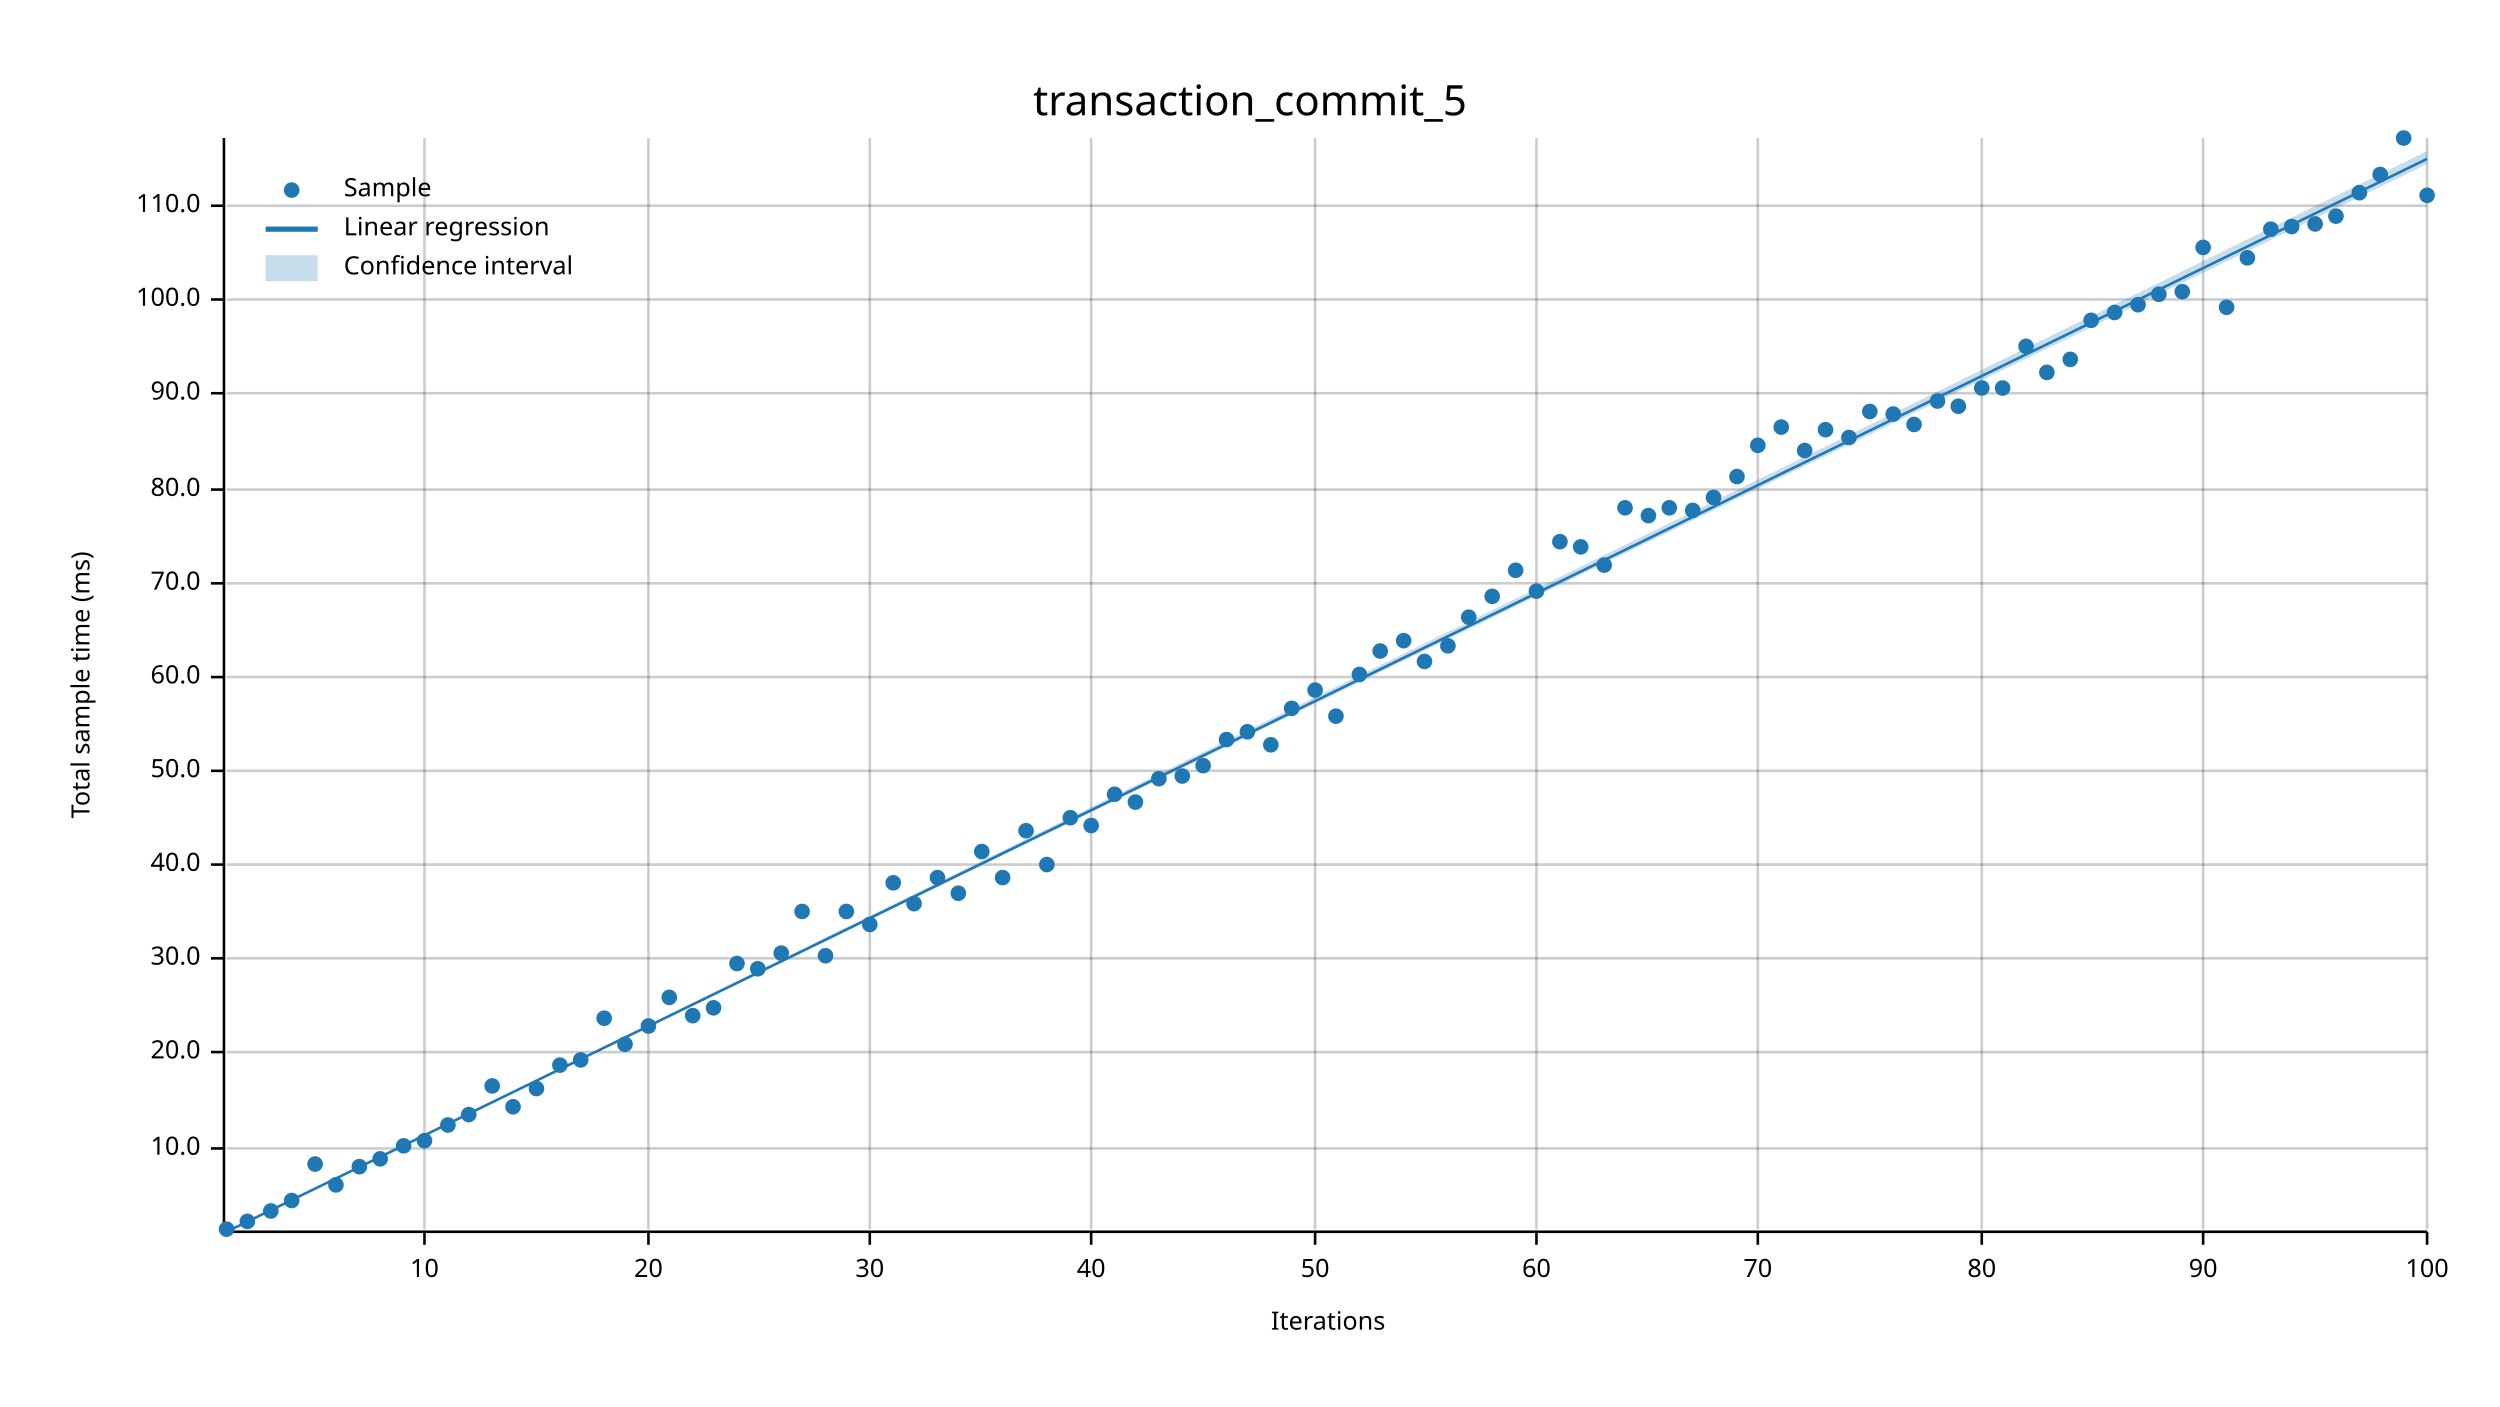
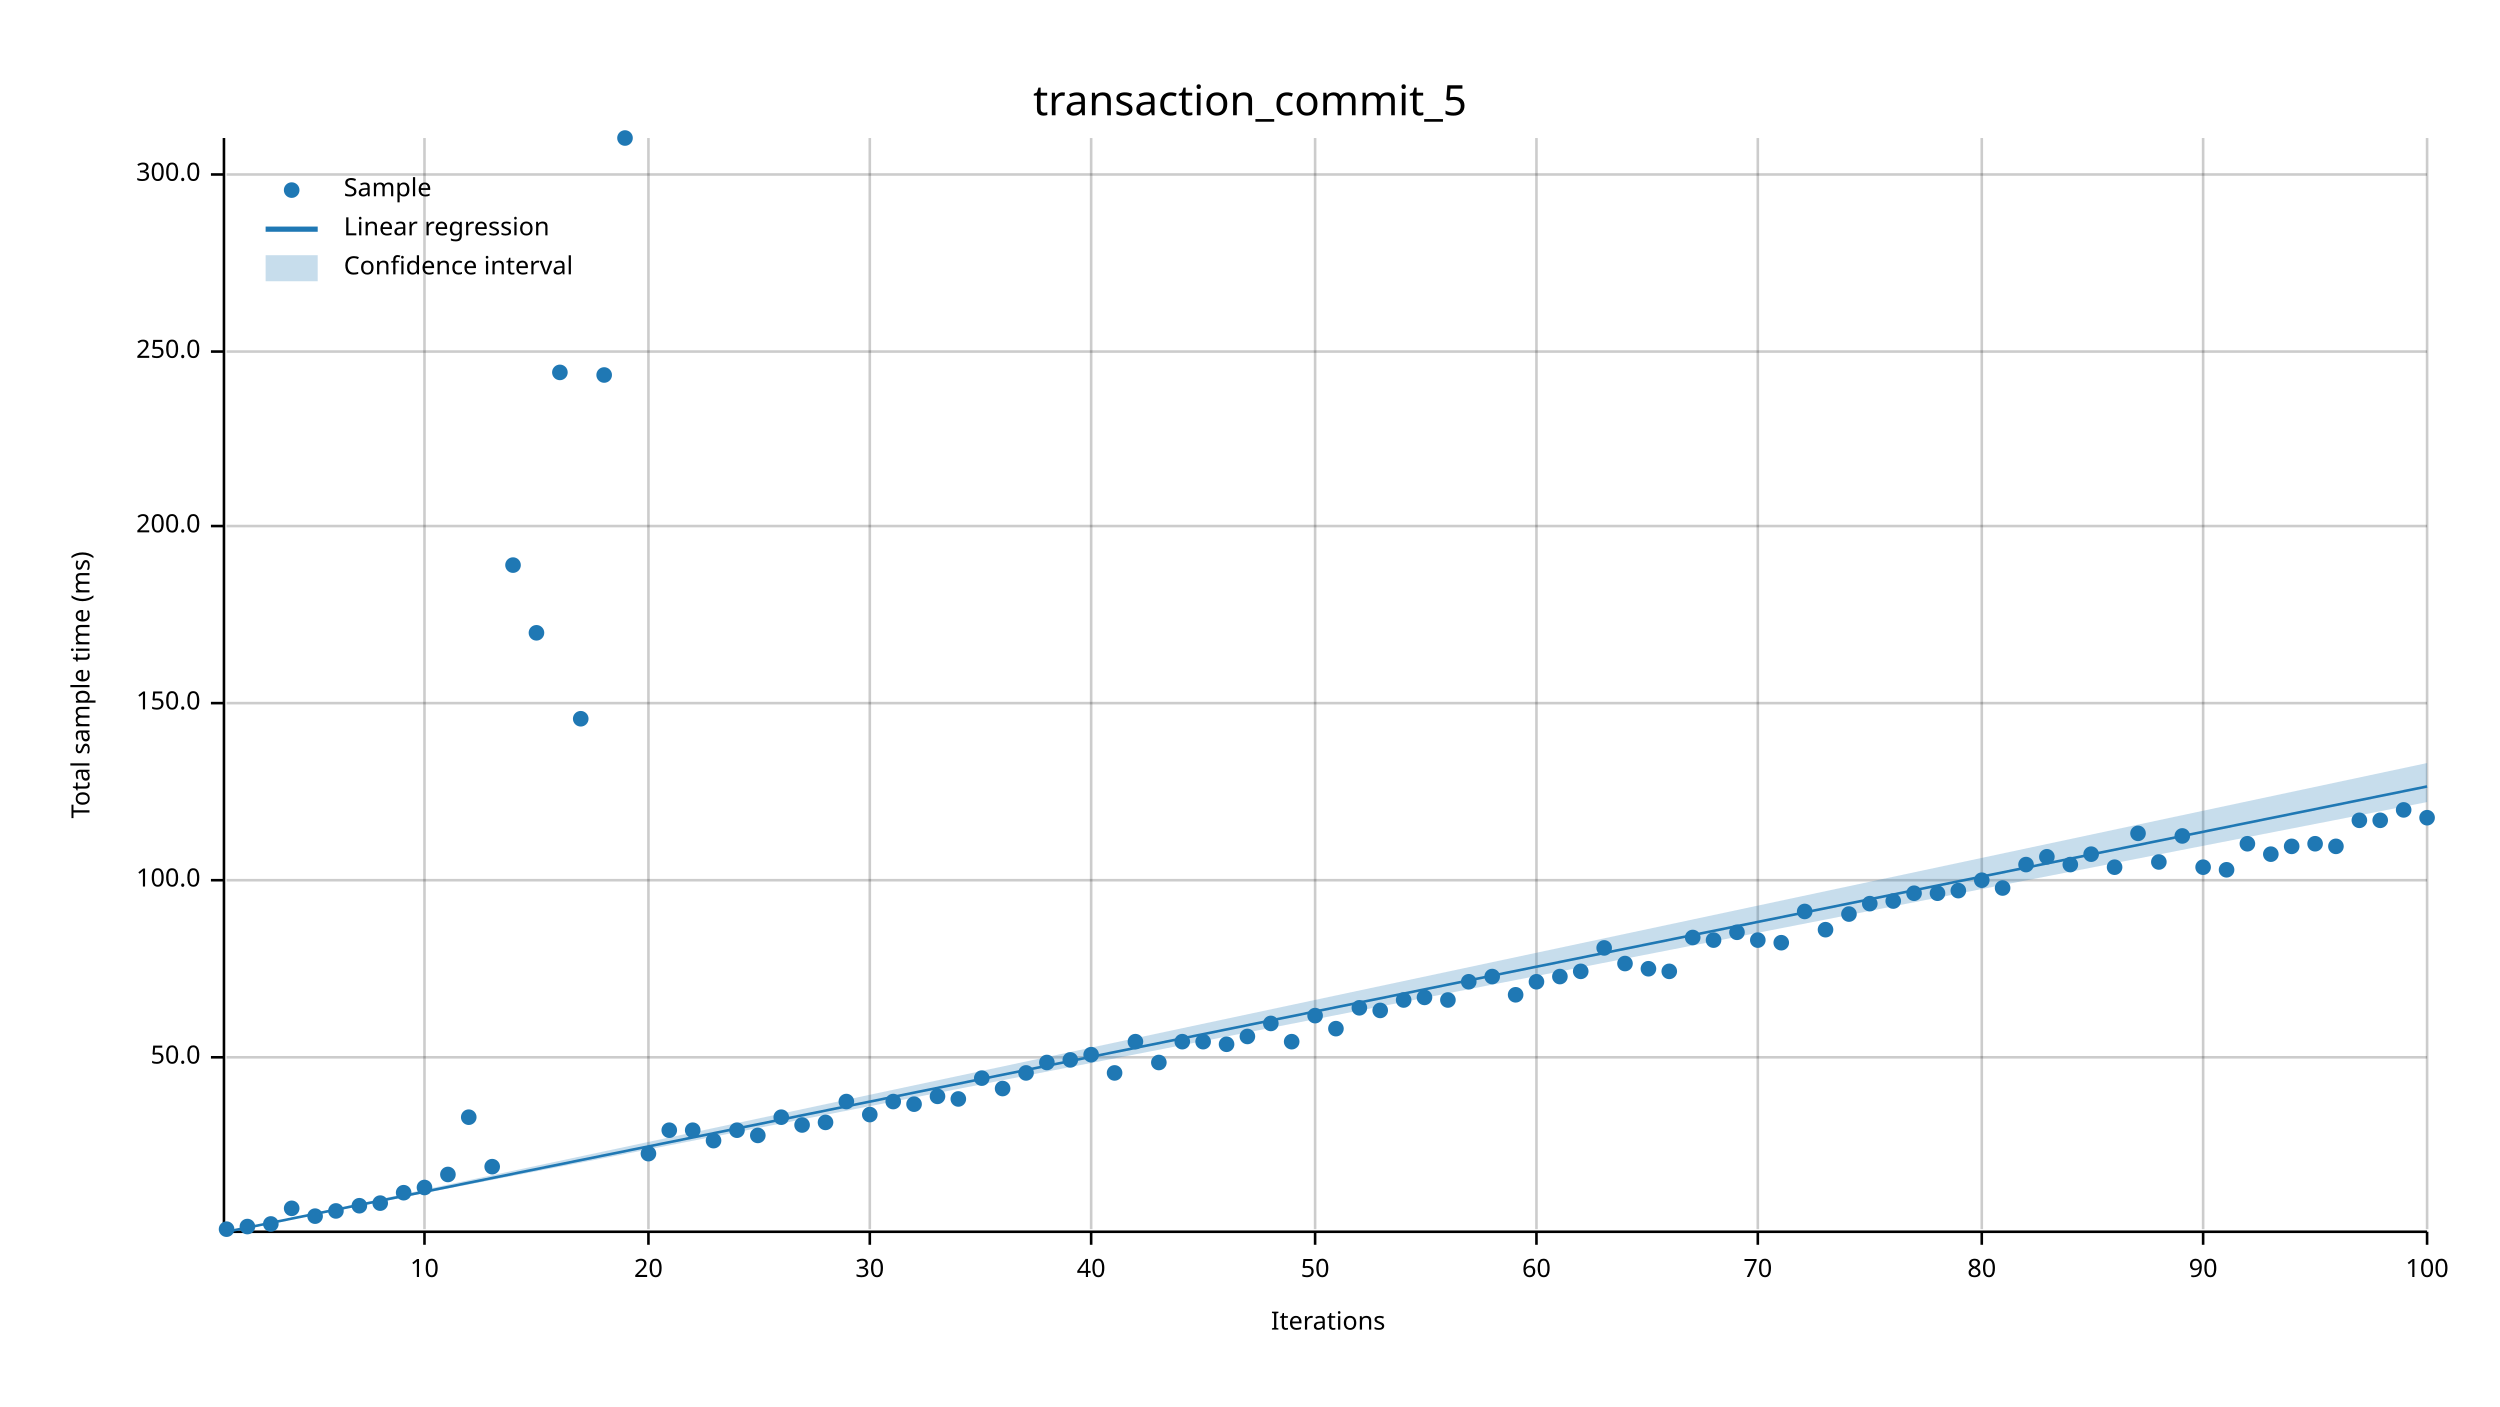
<svg xmlns="http://www.w3.org/2000/svg" width="960" height="540" viewBox="0 0 960 540">
  <text x="480" y="32" dy="0.76em" text-anchor="middle" font-family="sans-serif" font-size="16.129" opacity="1" fill="#000000">
transaction_commit_5
</text>
  <text x="27" y="263" dy="0.76em" text-anchor="middle" font-family="sans-serif" font-size="9.677" opacity="1" fill="#000000" transform="rotate(270, 27, 263)">
Total sample time (ms)
</text>
  <text x="510" y="513" dy="-0.5ex" text-anchor="middle" font-family="sans-serif" font-size="9.677" opacity="1" fill="#000000">
Iterations
</text>
  <line opacity="0.2" stroke="#000000" stroke-width="1" x1="163" y1="472" x2="163" y2="53" />
  <line opacity="0.2" stroke="#000000" stroke-width="1" x1="249" y1="472" x2="249" y2="53" />
  <line opacity="0.2" stroke="#000000" stroke-width="1" x1="334" y1="472" x2="334" y2="53" />
  <line opacity="0.2" stroke="#000000" stroke-width="1" x1="419" y1="472" x2="419" y2="53" />
  <line opacity="0.2" stroke="#000000" stroke-width="1" x1="505" y1="472" x2="505" y2="53" />
  <line opacity="0.2" stroke="#000000" stroke-width="1" x1="590" y1="472" x2="590" y2="53" />
  <line opacity="0.2" stroke="#000000" stroke-width="1" x1="675" y1="472" x2="675" y2="53" />
  <line opacity="0.2" stroke="#000000" stroke-width="1" x1="761" y1="472" x2="761" y2="53" />
  <line opacity="0.2" stroke="#000000" stroke-width="1" x1="846" y1="472" x2="846" y2="53" />
  <line opacity="0.2" stroke="#000000" stroke-width="1" x1="932" y1="472" x2="932" y2="53" />
-   <line opacity="0.2" stroke="#000000" stroke-width="1" x1="87" y1="441" x2="932" y2="441" />
-   <line opacity="0.2" stroke="#000000" stroke-width="1" x1="87" y1="404" x2="932" y2="404" />
-   <line opacity="0.2" stroke="#000000" stroke-width="1" x1="87" y1="368" x2="932" y2="368" />
-   <line opacity="0.2" stroke="#000000" stroke-width="1" x1="87" y1="332" x2="932" y2="332" />
-   <line opacity="0.2" stroke="#000000" stroke-width="1" x1="87" y1="296" x2="932" y2="296" />
-   <line opacity="0.2" stroke="#000000" stroke-width="1" x1="87" y1="260" x2="932" y2="260" />
-   <line opacity="0.2" stroke="#000000" stroke-width="1" x1="87" y1="224" x2="932" y2="224" />
-   <line opacity="0.2" stroke="#000000" stroke-width="1" x1="87" y1="188" x2="932" y2="188" />
-   <line opacity="0.2" stroke="#000000" stroke-width="1" x1="87" y1="151" x2="932" y2="151" />
-   <line opacity="0.2" stroke="#000000" stroke-width="1" x1="87" y1="115" x2="932" y2="115" />
-   <line opacity="0.2" stroke="#000000" stroke-width="1" x1="87" y1="79" x2="932" y2="79" />
+   <line opacity="0.2" stroke="#000000" stroke-width="1" x1="87" y1="406" x2="932" y2="406" />
+   <line opacity="0.2" stroke="#000000" stroke-width="1" x1="87" y1="338" x2="932" y2="338" />
+   <line opacity="0.2" stroke="#000000" stroke-width="1" x1="87" y1="270" x2="932" y2="270" />
+   <line opacity="0.2" stroke="#000000" stroke-width="1" x1="87" y1="202" x2="932" y2="202" />
+   <line opacity="0.2" stroke="#000000" stroke-width="1" x1="87" y1="135" x2="932" y2="135" />
+   <line opacity="0.2" stroke="#000000" stroke-width="1" x1="87" y1="67" x2="932" y2="67" />
  <polyline fill="none" opacity="1" stroke="#000000" stroke-width="1" points="86,53 86,472 " />
-   <text x="77" y="441" dy="0.5ex" text-anchor="end" font-family="sans-serif" font-size="9.677" opacity="1" fill="#000000">
- 10.0
- </text>
-   <polyline fill="none" opacity="1" stroke="#000000" stroke-width="1" points="81,441 86,441 " />
-   <text x="77" y="404" dy="0.5ex" text-anchor="end" font-family="sans-serif" font-size="9.677" opacity="1" fill="#000000">
- 20.0
- </text>
-   <polyline fill="none" opacity="1" stroke="#000000" stroke-width="1" points="81,404 86,404 " />
-   <text x="77" y="368" dy="0.5ex" text-anchor="end" font-family="sans-serif" font-size="9.677" opacity="1" fill="#000000">
- 30.0
- </text>
-   <polyline fill="none" opacity="1" stroke="#000000" stroke-width="1" points="81,368 86,368 " />
-   <text x="77" y="332" dy="0.5ex" text-anchor="end" font-family="sans-serif" font-size="9.677" opacity="1" fill="#000000">
- 40.0
- </text>
-   <polyline fill="none" opacity="1" stroke="#000000" stroke-width="1" points="81,332 86,332 " />
-   <text x="77" y="296" dy="0.5ex" text-anchor="end" font-family="sans-serif" font-size="9.677" opacity="1" fill="#000000">
+   <text x="77" y="406" dy="0.5ex" text-anchor="end" font-family="sans-serif" font-size="9.677" opacity="1" fill="#000000">
50.0
</text>
-   <polyline fill="none" opacity="1" stroke="#000000" stroke-width="1" points="81,296 86,296 " />
-   <text x="77" y="260" dy="0.5ex" text-anchor="end" font-family="sans-serif" font-size="9.677" opacity="1" fill="#000000">
- 60.0
- </text>
-   <polyline fill="none" opacity="1" stroke="#000000" stroke-width="1" points="81,260 86,260 " />
-   <text x="77" y="224" dy="0.5ex" text-anchor="end" font-family="sans-serif" font-size="9.677" opacity="1" fill="#000000">
- 70.0
- </text>
-   <polyline fill="none" opacity="1" stroke="#000000" stroke-width="1" points="81,224 86,224 " />
-   <text x="77" y="188" dy="0.5ex" text-anchor="end" font-family="sans-serif" font-size="9.677" opacity="1" fill="#000000">
- 80.0
- </text>
-   <polyline fill="none" opacity="1" stroke="#000000" stroke-width="1" points="81,188 86,188 " />
-   <text x="77" y="151" dy="0.5ex" text-anchor="end" font-family="sans-serif" font-size="9.677" opacity="1" fill="#000000">
- 90.0
- </text>
-   <polyline fill="none" opacity="1" stroke="#000000" stroke-width="1" points="81,151 86,151 " />
-   <text x="77" y="115" dy="0.5ex" text-anchor="end" font-family="sans-serif" font-size="9.677" opacity="1" fill="#000000">
+   <polyline fill="none" opacity="1" stroke="#000000" stroke-width="1" points="81,406 86,406 " />
+   <text x="77" y="338" dy="0.5ex" text-anchor="end" font-family="sans-serif" font-size="9.677" opacity="1" fill="#000000">
100.0
</text>
-   <polyline fill="none" opacity="1" stroke="#000000" stroke-width="1" points="81,115 86,115 " />
-   <text x="77" y="79" dy="0.5ex" text-anchor="end" font-family="sans-serif" font-size="9.677" opacity="1" fill="#000000">
- 110.0
- </text>
-   <polyline fill="none" opacity="1" stroke="#000000" stroke-width="1" points="81,79 86,79 " />
+   <polyline fill="none" opacity="1" stroke="#000000" stroke-width="1" points="81,338 86,338 " />
+   <text x="77" y="270" dy="0.5ex" text-anchor="end" font-family="sans-serif" font-size="9.677" opacity="1" fill="#000000">
+ 150.0
+ </text>
+   <polyline fill="none" opacity="1" stroke="#000000" stroke-width="1" points="81,270 86,270 " />
+   <text x="77" y="202" dy="0.5ex" text-anchor="end" font-family="sans-serif" font-size="9.677" opacity="1" fill="#000000">
+ 200.0
+ </text>
+   <polyline fill="none" opacity="1" stroke="#000000" stroke-width="1" points="81,202 86,202 " />
+   <text x="77" y="135" dy="0.5ex" text-anchor="end" font-family="sans-serif" font-size="9.677" opacity="1" fill="#000000">
+ 250.0
+ </text>
+   <polyline fill="none" opacity="1" stroke="#000000" stroke-width="1" points="81,135 86,135 " />
+   <text x="77" y="67" dy="0.5ex" text-anchor="end" font-family="sans-serif" font-size="9.677" opacity="1" fill="#000000">
+ 300.0
+ </text>
+   <polyline fill="none" opacity="1" stroke="#000000" stroke-width="1" points="81,67 86,67 " />
  <polyline fill="none" opacity="1" stroke="#000000" stroke-width="1" points="87,473 932,473 " />
  <text x="163" y="483" dy="0.76em" text-anchor="middle" font-family="sans-serif" font-size="9.677" opacity="1" fill="#000000">
10
</text>
  <polyline fill="none" opacity="1" stroke="#000000" stroke-width="1" points="163,473 163,478 " />
  <text x="249" y="483" dy="0.76em" text-anchor="middle" font-family="sans-serif" font-size="9.677" opacity="1" fill="#000000">
20
</text>
  <polyline fill="none" opacity="1" stroke="#000000" stroke-width="1" points="249,473 249,478 " />
  <text x="334" y="483" dy="0.76em" text-anchor="middle" font-family="sans-serif" font-size="9.677" opacity="1" fill="#000000">
30
</text>
  <polyline fill="none" opacity="1" stroke="#000000" stroke-width="1" points="334,473 334,478 " />
  <text x="419" y="483" dy="0.76em" text-anchor="middle" font-family="sans-serif" font-size="9.677" opacity="1" fill="#000000">
40
</text>
  <polyline fill="none" opacity="1" stroke="#000000" stroke-width="1" points="419,473 419,478 " />
  <text x="505" y="483" dy="0.76em" text-anchor="middle" font-family="sans-serif" font-size="9.677" opacity="1" fill="#000000">
50
</text>
  <polyline fill="none" opacity="1" stroke="#000000" stroke-width="1" points="505,473 505,478 " />
  <text x="590" y="483" dy="0.76em" text-anchor="middle" font-family="sans-serif" font-size="9.677" opacity="1" fill="#000000">
60
</text>
  <polyline fill="none" opacity="1" stroke="#000000" stroke-width="1" points="590,473 590,478 " />
  <text x="675" y="483" dy="0.76em" text-anchor="middle" font-family="sans-serif" font-size="9.677" opacity="1" fill="#000000">
70
</text>
  <polyline fill="none" opacity="1" stroke="#000000" stroke-width="1" points="675,473 675,478 " />
  <text x="761" y="483" dy="0.76em" text-anchor="middle" font-family="sans-serif" font-size="9.677" opacity="1" fill="#000000">
80
</text>
  <polyline fill="none" opacity="1" stroke="#000000" stroke-width="1" points="761,473 761,478 " />
  <text x="846" y="483" dy="0.76em" text-anchor="middle" font-family="sans-serif" font-size="9.677" opacity="1" fill="#000000">
90
</text>
  <polyline fill="none" opacity="1" stroke="#000000" stroke-width="1" points="846,473 846,478 " />
  <text x="932" y="483" dy="0.76em" text-anchor="middle" font-family="sans-serif" font-size="9.677" opacity="1" fill="#000000">
100
</text>
  <polyline fill="none" opacity="1" stroke="#000000" stroke-width="1" points="932,473 932,478 " />
  <circle cx="87" cy="472" r="3" opacity="1" fill="#1F78B4" stroke="none" stroke-width="1" />
-   <circle cx="95" cy="469" r="3" opacity="1" fill="#1F78B4" stroke="none" stroke-width="1" />
-   <circle cx="104" cy="465" r="3" opacity="1" fill="#1F78B4" stroke="none" stroke-width="1" />
-   <circle cx="112" cy="461" r="3" opacity="1" fill="#1F78B4" stroke="none" stroke-width="1" />
-   <circle cx="121" cy="447" r="3" opacity="1" fill="#1F78B4" stroke="none" stroke-width="1" />
-   <circle cx="129" cy="455" r="3" opacity="1" fill="#1F78B4" stroke="none" stroke-width="1" />
-   <circle cx="138" cy="448" r="3" opacity="1" fill="#1F78B4" stroke="none" stroke-width="1" />
-   <circle cx="146" cy="445" r="3" opacity="1" fill="#1F78B4" stroke="none" stroke-width="1" />
-   <circle cx="155" cy="440" r="3" opacity="1" fill="#1F78B4" stroke="none" stroke-width="1" />
-   <circle cx="163" cy="438" r="3" opacity="1" fill="#1F78B4" stroke="none" stroke-width="1" />
-   <circle cx="172" cy="432" r="3" opacity="1" fill="#1F78B4" stroke="none" stroke-width="1" />
-   <circle cx="180" cy="428" r="3" opacity="1" fill="#1F78B4" stroke="none" stroke-width="1" />
-   <circle cx="189" cy="417" r="3" opacity="1" fill="#1F78B4" stroke="none" stroke-width="1" />
-   <circle cx="197" cy="425" r="3" opacity="1" fill="#1F78B4" stroke="none" stroke-width="1" />
-   <circle cx="206" cy="418" r="3" opacity="1" fill="#1F78B4" stroke="none" stroke-width="1" />
-   <circle cx="215" cy="409" r="3" opacity="1" fill="#1F78B4" stroke="none" stroke-width="1" />
-   <circle cx="223" cy="407" r="3" opacity="1" fill="#1F78B4" stroke="none" stroke-width="1" />
-   <circle cx="232" cy="391" r="3" opacity="1" fill="#1F78B4" stroke="none" stroke-width="1" />
-   <circle cx="240" cy="401" r="3" opacity="1" fill="#1F78B4" stroke="none" stroke-width="1" />
-   <circle cx="249" cy="394" r="3" opacity="1" fill="#1F78B4" stroke="none" stroke-width="1" />
-   <circle cx="257" cy="383" r="3" opacity="1" fill="#1F78B4" stroke="none" stroke-width="1" />
-   <circle cx="266" cy="390" r="3" opacity="1" fill="#1F78B4" stroke="none" stroke-width="1" />
-   <circle cx="274" cy="387" r="3" opacity="1" fill="#1F78B4" stroke="none" stroke-width="1" />
-   <circle cx="283" cy="370" r="3" opacity="1" fill="#1F78B4" stroke="none" stroke-width="1" />
-   <circle cx="291" cy="372" r="3" opacity="1" fill="#1F78B4" stroke="none" stroke-width="1" />
-   <circle cx="300" cy="366" r="3" opacity="1" fill="#1F78B4" stroke="none" stroke-width="1" />
-   <circle cx="308" cy="350" r="3" opacity="1" fill="#1F78B4" stroke="none" stroke-width="1" />
-   <circle cx="317" cy="367" r="3" opacity="1" fill="#1F78B4" stroke="none" stroke-width="1" />
-   <circle cx="325" cy="350" r="3" opacity="1" fill="#1F78B4" stroke="none" stroke-width="1" />
-   <circle cx="334" cy="355" r="3" opacity="1" fill="#1F78B4" stroke="none" stroke-width="1" />
-   <circle cx="343" cy="339" r="3" opacity="1" fill="#1F78B4" stroke="none" stroke-width="1" />
-   <circle cx="351" cy="347" r="3" opacity="1" fill="#1F78B4" stroke="none" stroke-width="1" />
-   <circle cx="360" cy="337" r="3" opacity="1" fill="#1F78B4" stroke="none" stroke-width="1" />
-   <circle cx="368" cy="343" r="3" opacity="1" fill="#1F78B4" stroke="none" stroke-width="1" />
-   <circle cx="377" cy="327" r="3" opacity="1" fill="#1F78B4" stroke="none" stroke-width="1" />
-   <circle cx="385" cy="337" r="3" opacity="1" fill="#1F78B4" stroke="none" stroke-width="1" />
-   <circle cx="394" cy="319" r="3" opacity="1" fill="#1F78B4" stroke="none" stroke-width="1" />
-   <circle cx="402" cy="332" r="3" opacity="1" fill="#1F78B4" stroke="none" stroke-width="1" />
-   <circle cx="411" cy="314" r="3" opacity="1" fill="#1F78B4" stroke="none" stroke-width="1" />
-   <circle cx="419" cy="317" r="3" opacity="1" fill="#1F78B4" stroke="none" stroke-width="1" />
-   <circle cx="428" cy="305" r="3" opacity="1" fill="#1F78B4" stroke="none" stroke-width="1" />
-   <circle cx="436" cy="308" r="3" opacity="1" fill="#1F78B4" stroke="none" stroke-width="1" />
-   <circle cx="445" cy="299" r="3" opacity="1" fill="#1F78B4" stroke="none" stroke-width="1" />
-   <circle cx="454" cy="298" r="3" opacity="1" fill="#1F78B4" stroke="none" stroke-width="1" />
-   <circle cx="462" cy="294" r="3" opacity="1" fill="#1F78B4" stroke="none" stroke-width="1" />
-   <circle cx="471" cy="284" r="3" opacity="1" fill="#1F78B4" stroke="none" stroke-width="1" />
-   <circle cx="479" cy="281" r="3" opacity="1" fill="#1F78B4" stroke="none" stroke-width="1" />
-   <circle cx="488" cy="286" r="3" opacity="1" fill="#1F78B4" stroke="none" stroke-width="1" />
-   <circle cx="496" cy="272" r="3" opacity="1" fill="#1F78B4" stroke="none" stroke-width="1" />
-   <circle cx="505" cy="265" r="3" opacity="1" fill="#1F78B4" stroke="none" stroke-width="1" />
-   <circle cx="513" cy="275" r="3" opacity="1" fill="#1F78B4" stroke="none" stroke-width="1" />
-   <circle cx="522" cy="259" r="3" opacity="1" fill="#1F78B4" stroke="none" stroke-width="1" />
-   <circle cx="530" cy="250" r="3" opacity="1" fill="#1F78B4" stroke="none" stroke-width="1" />
-   <circle cx="539" cy="246" r="3" opacity="1" fill="#1F78B4" stroke="none" stroke-width="1" />
-   <circle cx="547" cy="254" r="3" opacity="1" fill="#1F78B4" stroke="none" stroke-width="1" />
-   <circle cx="556" cy="248" r="3" opacity="1" fill="#1F78B4" stroke="none" stroke-width="1" />
-   <circle cx="564" cy="237" r="3" opacity="1" fill="#1F78B4" stroke="none" stroke-width="1" />
-   <circle cx="573" cy="229" r="3" opacity="1" fill="#1F78B4" stroke="none" stroke-width="1" />
-   <circle cx="582" cy="219" r="3" opacity="1" fill="#1F78B4" stroke="none" stroke-width="1" />
-   <circle cx="590" cy="227" r="3" opacity="1" fill="#1F78B4" stroke="none" stroke-width="1" />
-   <circle cx="599" cy="208" r="3" opacity="1" fill="#1F78B4" stroke="none" stroke-width="1" />
-   <circle cx="607" cy="210" r="3" opacity="1" fill="#1F78B4" stroke="none" stroke-width="1" />
-   <circle cx="616" cy="217" r="3" opacity="1" fill="#1F78B4" stroke="none" stroke-width="1" />
-   <circle cx="624" cy="195" r="3" opacity="1" fill="#1F78B4" stroke="none" stroke-width="1" />
-   <circle cx="633" cy="198" r="3" opacity="1" fill="#1F78B4" stroke="none" stroke-width="1" />
-   <circle cx="641" cy="195" r="3" opacity="1" fill="#1F78B4" stroke="none" stroke-width="1" />
-   <circle cx="650" cy="196" r="3" opacity="1" fill="#1F78B4" stroke="none" stroke-width="1" />
-   <circle cx="658" cy="191" r="3" opacity="1" fill="#1F78B4" stroke="none" stroke-width="1" />
-   <circle cx="667" cy="183" r="3" opacity="1" fill="#1F78B4" stroke="none" stroke-width="1" />
-   <circle cx="675" cy="171" r="3" opacity="1" fill="#1F78B4" stroke="none" stroke-width="1" />
-   <circle cx="684" cy="164" r="3" opacity="1" fill="#1F78B4" stroke="none" stroke-width="1" />
-   <circle cx="693" cy="173" r="3" opacity="1" fill="#1F78B4" stroke="none" stroke-width="1" />
-   <circle cx="701" cy="165" r="3" opacity="1" fill="#1F78B4" stroke="none" stroke-width="1" />
-   <circle cx="710" cy="168" r="3" opacity="1" fill="#1F78B4" stroke="none" stroke-width="1" />
-   <circle cx="718" cy="158" r="3" opacity="1" fill="#1F78B4" stroke="none" stroke-width="1" />
-   <circle cx="727" cy="159" r="3" opacity="1" fill="#1F78B4" stroke="none" stroke-width="1" />
-   <circle cx="735" cy="163" r="3" opacity="1" fill="#1F78B4" stroke="none" stroke-width="1" />
-   <circle cx="744" cy="154" r="3" opacity="1" fill="#1F78B4" stroke="none" stroke-width="1" />
-   <circle cx="752" cy="156" r="3" opacity="1" fill="#1F78B4" stroke="none" stroke-width="1" />
-   <circle cx="761" cy="149" r="3" opacity="1" fill="#1F78B4" stroke="none" stroke-width="1" />
-   <circle cx="769" cy="149" r="3" opacity="1" fill="#1F78B4" stroke="none" stroke-width="1" />
-   <circle cx="778" cy="133" r="3" opacity="1" fill="#1F78B4" stroke="none" stroke-width="1" />
-   <circle cx="786" cy="143" r="3" opacity="1" fill="#1F78B4" stroke="none" stroke-width="1" />
-   <circle cx="795" cy="138" r="3" opacity="1" fill="#1F78B4" stroke="none" stroke-width="1" />
-   <circle cx="803" cy="123" r="3" opacity="1" fill="#1F78B4" stroke="none" stroke-width="1" />
-   <circle cx="812" cy="120" r="3" opacity="1" fill="#1F78B4" stroke="none" stroke-width="1" />
-   <circle cx="821" cy="117" r="3" opacity="1" fill="#1F78B4" stroke="none" stroke-width="1" />
-   <circle cx="829" cy="113" r="3" opacity="1" fill="#1F78B4" stroke="none" stroke-width="1" />
-   <circle cx="838" cy="112" r="3" opacity="1" fill="#1F78B4" stroke="none" stroke-width="1" />
-   <circle cx="846" cy="95" r="3" opacity="1" fill="#1F78B4" stroke="none" stroke-width="1" />
-   <circle cx="855" cy="118" r="3" opacity="1" fill="#1F78B4" stroke="none" stroke-width="1" />
-   <circle cx="863" cy="99" r="3" opacity="1" fill="#1F78B4" stroke="none" stroke-width="1" />
-   <circle cx="872" cy="88" r="3" opacity="1" fill="#1F78B4" stroke="none" stroke-width="1" />
-   <circle cx="880" cy="87" r="3" opacity="1" fill="#1F78B4" stroke="none" stroke-width="1" />
-   <circle cx="889" cy="86" r="3" opacity="1" fill="#1F78B4" stroke="none" stroke-width="1" />
-   <circle cx="897" cy="83" r="3" opacity="1" fill="#1F78B4" stroke="none" stroke-width="1" />
-   <circle cx="906" cy="74" r="3" opacity="1" fill="#1F78B4" stroke="none" stroke-width="1" />
-   <circle cx="914" cy="67" r="3" opacity="1" fill="#1F78B4" stroke="none" stroke-width="1" />
-   <circle cx="923" cy="53" r="3" opacity="1" fill="#1F78B4" stroke="none" stroke-width="1" />
-   <circle cx="932" cy="75" r="3" opacity="1" fill="#1F78B4" stroke="none" stroke-width="1" />
-   <polyline fill="none" opacity="1" stroke="#1F78B4" stroke-width="1" points="87,473 932,61 " />
-   <polygon opacity="0.25" fill="#1F78B4" points="87,473 932,63 932,58 " />
+   <circle cx="95" cy="471" r="3" opacity="1" fill="#1F78B4" stroke="none" stroke-width="1" />
+   <circle cx="104" cy="470" r="3" opacity="1" fill="#1F78B4" stroke="none" stroke-width="1" />
+   <circle cx="112" cy="464" r="3" opacity="1" fill="#1F78B4" stroke="none" stroke-width="1" />
+   <circle cx="121" cy="467" r="3" opacity="1" fill="#1F78B4" stroke="none" stroke-width="1" />
+   <circle cx="129" cy="465" r="3" opacity="1" fill="#1F78B4" stroke="none" stroke-width="1" />
+   <circle cx="138" cy="463" r="3" opacity="1" fill="#1F78B4" stroke="none" stroke-width="1" />
+   <circle cx="146" cy="462" r="3" opacity="1" fill="#1F78B4" stroke="none" stroke-width="1" />
+   <circle cx="155" cy="458" r="3" opacity="1" fill="#1F78B4" stroke="none" stroke-width="1" />
+   <circle cx="163" cy="456" r="3" opacity="1" fill="#1F78B4" stroke="none" stroke-width="1" />
+   <circle cx="172" cy="451" r="3" opacity="1" fill="#1F78B4" stroke="none" stroke-width="1" />
+   <circle cx="180" cy="429" r="3" opacity="1" fill="#1F78B4" stroke="none" stroke-width="1" />
+   <circle cx="189" cy="448" r="3" opacity="1" fill="#1F78B4" stroke="none" stroke-width="1" />
+   <circle cx="197" cy="217" r="3" opacity="1" fill="#1F78B4" stroke="none" stroke-width="1" />
+   <circle cx="206" cy="243" r="3" opacity="1" fill="#1F78B4" stroke="none" stroke-width="1" />
+   <circle cx="215" cy="143" r="3" opacity="1" fill="#1F78B4" stroke="none" stroke-width="1" />
+   <circle cx="223" cy="276" r="3" opacity="1" fill="#1F78B4" stroke="none" stroke-width="1" />
+   <circle cx="232" cy="144" r="3" opacity="1" fill="#1F78B4" stroke="none" stroke-width="1" />
+   <circle cx="240" cy="53" r="3" opacity="1" fill="#1F78B4" stroke="none" stroke-width="1" />
+   <circle cx="249" cy="443" r="3" opacity="1" fill="#1F78B4" stroke="none" stroke-width="1" />
+   <circle cx="257" cy="434" r="3" opacity="1" fill="#1F78B4" stroke="none" stroke-width="1" />
+   <circle cx="266" cy="434" r="3" opacity="1" fill="#1F78B4" stroke="none" stroke-width="1" />
+   <circle cx="274" cy="438" r="3" opacity="1" fill="#1F78B4" stroke="none" stroke-width="1" />
+   <circle cx="283" cy="434" r="3" opacity="1" fill="#1F78B4" stroke="none" stroke-width="1" />
+   <circle cx="291" cy="436" r="3" opacity="1" fill="#1F78B4" stroke="none" stroke-width="1" />
+   <circle cx="300" cy="429" r="3" opacity="1" fill="#1F78B4" stroke="none" stroke-width="1" />
+   <circle cx="308" cy="432" r="3" opacity="1" fill="#1F78B4" stroke="none" stroke-width="1" />
+   <circle cx="317" cy="431" r="3" opacity="1" fill="#1F78B4" stroke="none" stroke-width="1" />
+   <circle cx="325" cy="423" r="3" opacity="1" fill="#1F78B4" stroke="none" stroke-width="1" />
+   <circle cx="334" cy="428" r="3" opacity="1" fill="#1F78B4" stroke="none" stroke-width="1" />
+   <circle cx="343" cy="423" r="3" opacity="1" fill="#1F78B4" stroke="none" stroke-width="1" />
+   <circle cx="351" cy="424" r="3" opacity="1" fill="#1F78B4" stroke="none" stroke-width="1" />
+   <circle cx="360" cy="421" r="3" opacity="1" fill="#1F78B4" stroke="none" stroke-width="1" />
+   <circle cx="368" cy="422" r="3" opacity="1" fill="#1F78B4" stroke="none" stroke-width="1" />
+   <circle cx="377" cy="414" r="3" opacity="1" fill="#1F78B4" stroke="none" stroke-width="1" />
+   <circle cx="385" cy="418" r="3" opacity="1" fill="#1F78B4" stroke="none" stroke-width="1" />
+   <circle cx="394" cy="412" r="3" opacity="1" fill="#1F78B4" stroke="none" stroke-width="1" />
+   <circle cx="402" cy="408" r="3" opacity="1" fill="#1F78B4" stroke="none" stroke-width="1" />
+   <circle cx="411" cy="407" r="3" opacity="1" fill="#1F78B4" stroke="none" stroke-width="1" />
+   <circle cx="419" cy="405" r="3" opacity="1" fill="#1F78B4" stroke="none" stroke-width="1" />
+   <circle cx="428" cy="412" r="3" opacity="1" fill="#1F78B4" stroke="none" stroke-width="1" />
+   <circle cx="436" cy="400" r="3" opacity="1" fill="#1F78B4" stroke="none" stroke-width="1" />
+   <circle cx="445" cy="408" r="3" opacity="1" fill="#1F78B4" stroke="none" stroke-width="1" />
+   <circle cx="454" cy="400" r="3" opacity="1" fill="#1F78B4" stroke="none" stroke-width="1" />
+   <circle cx="462" cy="400" r="3" opacity="1" fill="#1F78B4" stroke="none" stroke-width="1" />
+   <circle cx="471" cy="401" r="3" opacity="1" fill="#1F78B4" stroke="none" stroke-width="1" />
+   <circle cx="479" cy="398" r="3" opacity="1" fill="#1F78B4" stroke="none" stroke-width="1" />
+   <circle cx="488" cy="393" r="3" opacity="1" fill="#1F78B4" stroke="none" stroke-width="1" />
+   <circle cx="496" cy="400" r="3" opacity="1" fill="#1F78B4" stroke="none" stroke-width="1" />
+   <circle cx="505" cy="390" r="3" opacity="1" fill="#1F78B4" stroke="none" stroke-width="1" />
+   <circle cx="513" cy="395" r="3" opacity="1" fill="#1F78B4" stroke="none" stroke-width="1" />
+   <circle cx="522" cy="387" r="3" opacity="1" fill="#1F78B4" stroke="none" stroke-width="1" />
+   <circle cx="530" cy="388" r="3" opacity="1" fill="#1F78B4" stroke="none" stroke-width="1" />
+   <circle cx="539" cy="384" r="3" opacity="1" fill="#1F78B4" stroke="none" stroke-width="1" />
+   <circle cx="547" cy="383" r="3" opacity="1" fill="#1F78B4" stroke="none" stroke-width="1" />
+   <circle cx="556" cy="384" r="3" opacity="1" fill="#1F78B4" stroke="none" stroke-width="1" />
+   <circle cx="564" cy="377" r="3" opacity="1" fill="#1F78B4" stroke="none" stroke-width="1" />
+   <circle cx="573" cy="375" r="3" opacity="1" fill="#1F78B4" stroke="none" stroke-width="1" />
+   <circle cx="582" cy="382" r="3" opacity="1" fill="#1F78B4" stroke="none" stroke-width="1" />
+   <circle cx="590" cy="377" r="3" opacity="1" fill="#1F78B4" stroke="none" stroke-width="1" />
+   <circle cx="599" cy="375" r="3" opacity="1" fill="#1F78B4" stroke="none" stroke-width="1" />
+   <circle cx="607" cy="373" r="3" opacity="1" fill="#1F78B4" stroke="none" stroke-width="1" />
+   <circle cx="616" cy="364" r="3" opacity="1" fill="#1F78B4" stroke="none" stroke-width="1" />
+   <circle cx="624" cy="370" r="3" opacity="1" fill="#1F78B4" stroke="none" stroke-width="1" />
+   <circle cx="633" cy="372" r="3" opacity="1" fill="#1F78B4" stroke="none" stroke-width="1" />
+   <circle cx="641" cy="373" r="3" opacity="1" fill="#1F78B4" stroke="none" stroke-width="1" />
+   <circle cx="650" cy="360" r="3" opacity="1" fill="#1F78B4" stroke="none" stroke-width="1" />
+   <circle cx="658" cy="361" r="3" opacity="1" fill="#1F78B4" stroke="none" stroke-width="1" />
+   <circle cx="667" cy="358" r="3" opacity="1" fill="#1F78B4" stroke="none" stroke-width="1" />
+   <circle cx="675" cy="361" r="3" opacity="1" fill="#1F78B4" stroke="none" stroke-width="1" />
+   <circle cx="684" cy="362" r="3" opacity="1" fill="#1F78B4" stroke="none" stroke-width="1" />
+   <circle cx="693" cy="350" r="3" opacity="1" fill="#1F78B4" stroke="none" stroke-width="1" />
+   <circle cx="701" cy="357" r="3" opacity="1" fill="#1F78B4" stroke="none" stroke-width="1" />
+   <circle cx="710" cy="351" r="3" opacity="1" fill="#1F78B4" stroke="none" stroke-width="1" />
+   <circle cx="718" cy="347" r="3" opacity="1" fill="#1F78B4" stroke="none" stroke-width="1" />
+   <circle cx="727" cy="346" r="3" opacity="1" fill="#1F78B4" stroke="none" stroke-width="1" />
+   <circle cx="735" cy="343" r="3" opacity="1" fill="#1F78B4" stroke="none" stroke-width="1" />
+   <circle cx="744" cy="343" r="3" opacity="1" fill="#1F78B4" stroke="none" stroke-width="1" />
+   <circle cx="752" cy="342" r="3" opacity="1" fill="#1F78B4" stroke="none" stroke-width="1" />
+   <circle cx="761" cy="338" r="3" opacity="1" fill="#1F78B4" stroke="none" stroke-width="1" />
+   <circle cx="769" cy="341" r="3" opacity="1" fill="#1F78B4" stroke="none" stroke-width="1" />
+   <circle cx="778" cy="332" r="3" opacity="1" fill="#1F78B4" stroke="none" stroke-width="1" />
+   <circle cx="786" cy="329" r="3" opacity="1" fill="#1F78B4" stroke="none" stroke-width="1" />
+   <circle cx="795" cy="332" r="3" opacity="1" fill="#1F78B4" stroke="none" stroke-width="1" />
+   <circle cx="803" cy="328" r="3" opacity="1" fill="#1F78B4" stroke="none" stroke-width="1" />
+   <circle cx="812" cy="333" r="3" opacity="1" fill="#1F78B4" stroke="none" stroke-width="1" />
+   <circle cx="821" cy="320" r="3" opacity="1" fill="#1F78B4" stroke="none" stroke-width="1" />
+   <circle cx="829" cy="331" r="3" opacity="1" fill="#1F78B4" stroke="none" stroke-width="1" />
+   <circle cx="838" cy="321" r="3" opacity="1" fill="#1F78B4" stroke="none" stroke-width="1" />
+   <circle cx="846" cy="333" r="3" opacity="1" fill="#1F78B4" stroke="none" stroke-width="1" />
+   <circle cx="855" cy="334" r="3" opacity="1" fill="#1F78B4" stroke="none" stroke-width="1" />
+   <circle cx="863" cy="324" r="3" opacity="1" fill="#1F78B4" stroke="none" stroke-width="1" />
+   <circle cx="872" cy="328" r="3" opacity="1" fill="#1F78B4" stroke="none" stroke-width="1" />
+   <circle cx="880" cy="325" r="3" opacity="1" fill="#1F78B4" stroke="none" stroke-width="1" />
+   <circle cx="889" cy="324" r="3" opacity="1" fill="#1F78B4" stroke="none" stroke-width="1" />
+   <circle cx="897" cy="325" r="3" opacity="1" fill="#1F78B4" stroke="none" stroke-width="1" />
+   <circle cx="906" cy="315" r="3" opacity="1" fill="#1F78B4" stroke="none" stroke-width="1" />
+   <circle cx="914" cy="315" r="3" opacity="1" fill="#1F78B4" stroke="none" stroke-width="1" />
+   <circle cx="923" cy="311" r="3" opacity="1" fill="#1F78B4" stroke="none" stroke-width="1" />
+   <circle cx="932" cy="314" r="3" opacity="1" fill="#1F78B4" stroke="none" stroke-width="1" />
+   <polyline fill="none" opacity="1" stroke="#1F78B4" stroke-width="1" points="87,473 932,302 " />
+   <polygon opacity="0.25" fill="#1F78B4" points="87,473 932,308 932,293 " />
  <text x="132" y="68" dy="0.76em" text-anchor="start" font-family="sans-serif" font-size="9.677" opacity="1" fill="#000000">
Sample
</text>
  <text x="132" y="83" dy="0.76em" text-anchor="start" font-family="sans-serif" font-size="9.677" opacity="1" fill="#000000">
Linear regression
</text>
  <text x="132" y="98" dy="0.76em" text-anchor="start" font-family="sans-serif" font-size="9.677" opacity="1" fill="#000000">
Confidence interval
</text>
  <circle cx="112" cy="73" r="3" opacity="1" fill="#1F78B4" stroke="none" stroke-width="1" />
  <polyline fill="none" opacity="1" stroke="#1F78B4" stroke-width="2" points="102,88 122,88 " />
  <rect x="102" y="98" width="20" height="10" opacity="0.25" fill="#1F78B4" stroke="none" />
</svg>
